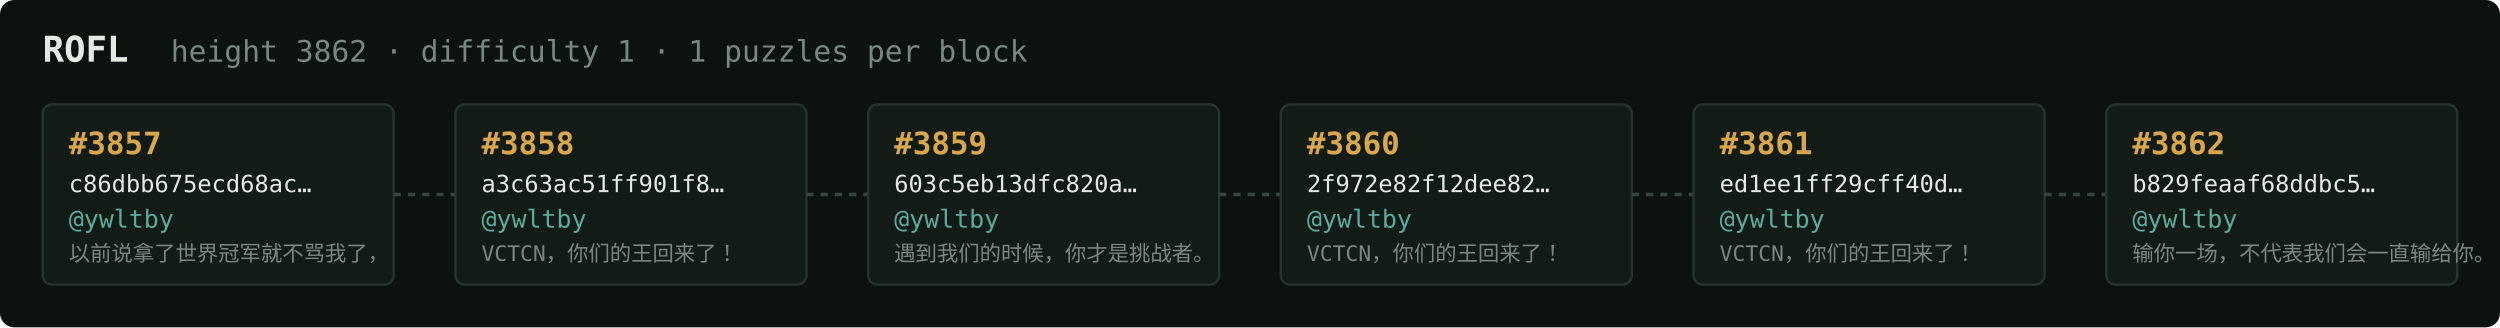
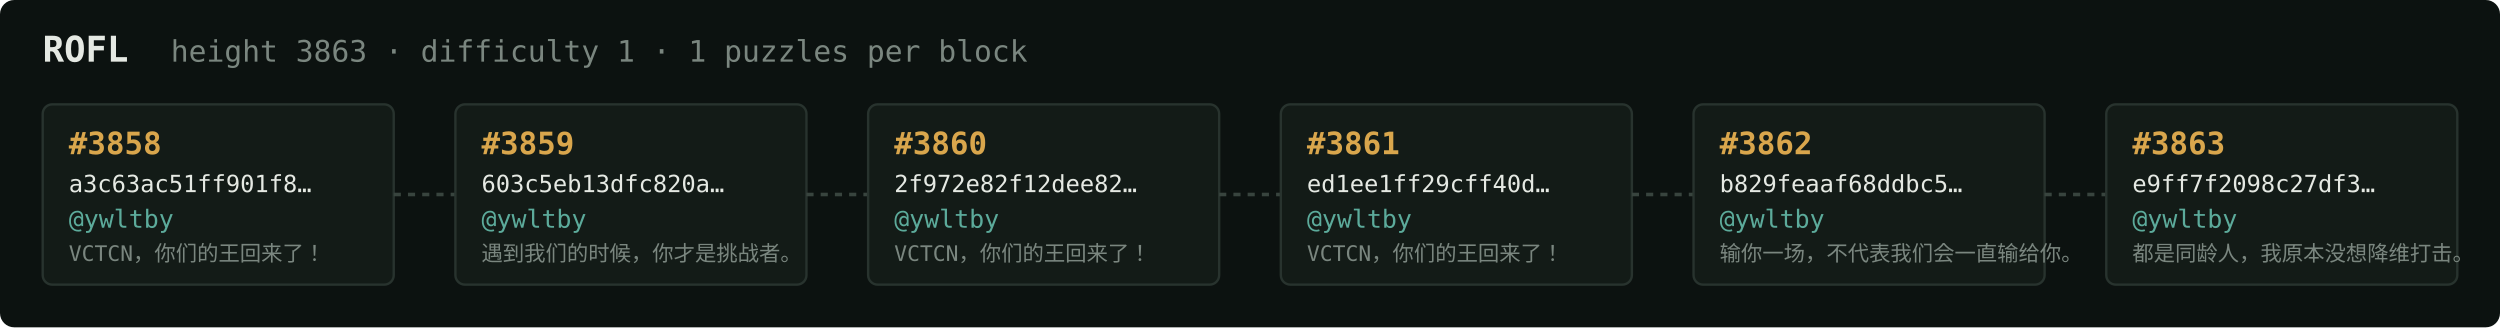
<svg xmlns="http://www.w3.org/2000/svg" width="1054" height="138" viewBox="0 0 1054 138" font-family="ui-monospace,SFMono-Regular,Menlo,monospace">
  <rect fill="#0c1210" width="1054" height="138" rx="6" />
  <text x="18" y="26" fill="#e5e9e3" font-size="15" font-weight="700">ROFL</text>
-   <text x="72" y="26" fill="#7a867f" font-size="12.5">height 3862 · difficulty 1 · 1 puzzles per block</text>
+   <text x="72" y="26" fill="#7a867f" font-size="12.5">height 3863 · difficulty 1 · 1 puzzles per block</text>
  <rect x="18" y="44" width="148" height="76" rx="4" fill="#131b17" stroke="#28332e" stroke-width="1" />
-   <text x="29" y="65" fill="#d9a64c" font-size="13" font-weight="700">#3857</text>
-   <text x="29" y="81" fill="#e5e9e3" font-size="10">c86dbb675ecd68ac…</text>
+   <text x="29" y="65" fill="#d9a64c" font-size="13" font-weight="700">#3858</text>
+   <text x="29" y="81" fill="#e5e9e3" font-size="10">a3c63ac51ff901f8…</text>
  <text x="29" y="96" fill="#5cab9b" font-size="10.5">@ywltby</text>
-   <text x="29" y="110" fill="#7a867f" font-size="9">以前说拿了世界冠军就不骂我了，</text>
+   <text x="29" y="110" fill="#7a867f" font-size="9">VCTCN，你们的王回来了！</text>
  <line x1="166" y1="82.0" x2="192" y2="82.0" stroke="#38443e" stroke-width="1.5" stroke-dasharray="3 3" />
  <rect x="192" y="44" width="148" height="76" rx="4" fill="#131b17" stroke="#28332e" stroke-width="1" />
-   <text x="203" y="65" fill="#d9a64c" font-size="13" font-weight="700">#3858</text>
-   <text x="203" y="81" fill="#e5e9e3" font-size="10">a3c63ac51ff901f8…</text>
+   <text x="203" y="65" fill="#d9a64c" font-size="13" font-weight="700">#3859</text>
+   <text x="203" y="81" fill="#e5e9e3" font-size="10">603c5eb13dfc820a…</text>
  <text x="203" y="96" fill="#5cab9b" font-size="10.5">@ywltby</text>
-   <text x="203" y="110" fill="#7a867f" font-size="9">VCTCN，你们的王回来了！</text>
+   <text x="203" y="110" fill="#7a867f" font-size="9">遇到我们的时候，你才是挑战者。</text>
  <line x1="340" y1="82.0" x2="366" y2="82.0" stroke="#38443e" stroke-width="1.5" stroke-dasharray="3 3" />
  <rect x="366" y="44" width="148" height="76" rx="4" fill="#131b17" stroke="#28332e" stroke-width="1" />
-   <text x="377" y="65" fill="#d9a64c" font-size="13" font-weight="700">#3859</text>
-   <text x="377" y="81" fill="#e5e9e3" font-size="10">603c5eb13dfc820a…</text>
+   <text x="377" y="65" fill="#d9a64c" font-size="13" font-weight="700">#3860</text>
+   <text x="377" y="81" fill="#e5e9e3" font-size="10">2f972e82f12dee82…</text>
  <text x="377" y="96" fill="#5cab9b" font-size="10.5">@ywltby</text>
-   <text x="377" y="110" fill="#7a867f" font-size="9">遇到我们的时候，你才是挑战者。</text>
+   <text x="377" y="110" fill="#7a867f" font-size="9">VCTCN，你们的王回来了！</text>
  <line x1="514" y1="82.0" x2="540" y2="82.0" stroke="#38443e" stroke-width="1.5" stroke-dasharray="3 3" />
  <rect x="540" y="44" width="148" height="76" rx="4" fill="#131b17" stroke="#28332e" stroke-width="1" />
-   <text x="551" y="65" fill="#d9a64c" font-size="13" font-weight="700">#3860</text>
-   <text x="551" y="81" fill="#e5e9e3" font-size="10">2f972e82f12dee82…</text>
+   <text x="551" y="65" fill="#d9a64c" font-size="13" font-weight="700">#3861</text>
+   <text x="551" y="81" fill="#e5e9e3" font-size="10">ed1ee1ff29cff40d…</text>
  <text x="551" y="96" fill="#5cab9b" font-size="10.5">@ywltby</text>
  <text x="551" y="110" fill="#7a867f" font-size="9">VCTCN，你们的王回来了！</text>
  <line x1="688" y1="82.0" x2="714" y2="82.0" stroke="#38443e" stroke-width="1.5" stroke-dasharray="3 3" />
  <rect x="714" y="44" width="148" height="76" rx="4" fill="#131b17" stroke="#28332e" stroke-width="1" />
-   <text x="725" y="65" fill="#d9a64c" font-size="13" font-weight="700">#3861</text>
-   <text x="725" y="81" fill="#e5e9e3" font-size="10">ed1ee1ff29cff40d…</text>
+   <text x="725" y="65" fill="#d9a64c" font-size="13" font-weight="700">#3862</text>
+   <text x="725" y="81" fill="#e5e9e3" font-size="10">b829feaaf68ddbc5…</text>
  <text x="725" y="96" fill="#5cab9b" font-size="10.5">@ywltby</text>
-   <text x="725" y="110" fill="#7a867f" font-size="9">VCTCN，你们的王回来了！</text>
+   <text x="725" y="110" fill="#7a867f" font-size="9">输你一场，不代表我们会一直输给你。</text>
  <line x1="862" y1="82.0" x2="888" y2="82.0" stroke="#38443e" stroke-width="1.5" stroke-dasharray="3 3" />
  <rect x="888" y="44" width="148" height="76" rx="4" fill="#131b17" stroke="#28332e" stroke-width="1" />
-   <text x="899" y="65" fill="#d9a64c" font-size="13" font-weight="700">#3862</text>
-   <text x="899" y="81" fill="#e5e9e3" font-size="10">b829feaaf68ddbc5…</text>
+   <text x="899" y="65" fill="#d9a64c" font-size="13" font-weight="700">#3863</text>
+   <text x="899" y="81" fill="#e5e9e3" font-size="10">e9ff7f2098c27df3…</text>
  <text x="899" y="96" fill="#5cab9b" font-size="10.5">@ywltby</text>
-   <text x="899" y="110" fill="#7a867f" font-size="9">输你一场，不代表我们会一直输给你。</text>
+   <text x="899" y="110" fill="#7a867f" font-size="9">都是同龄人，我原本没想降维打击。</text>
</svg>
